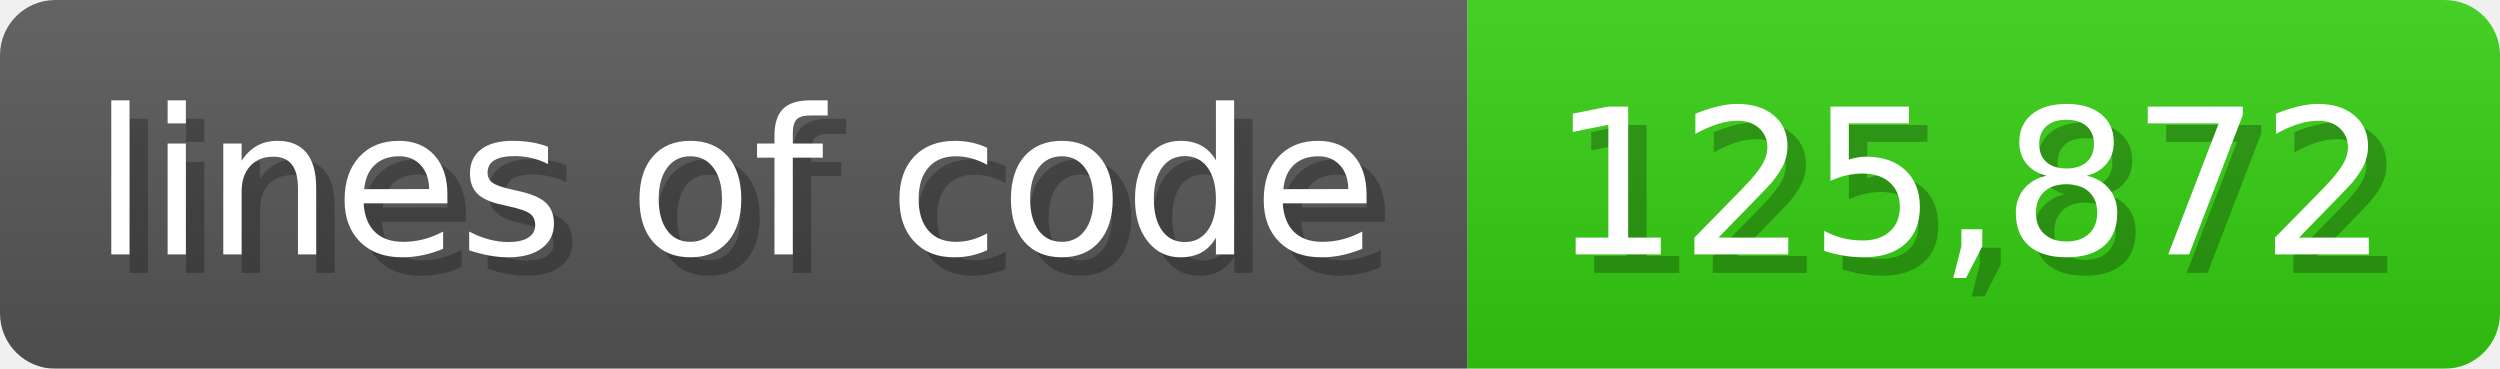
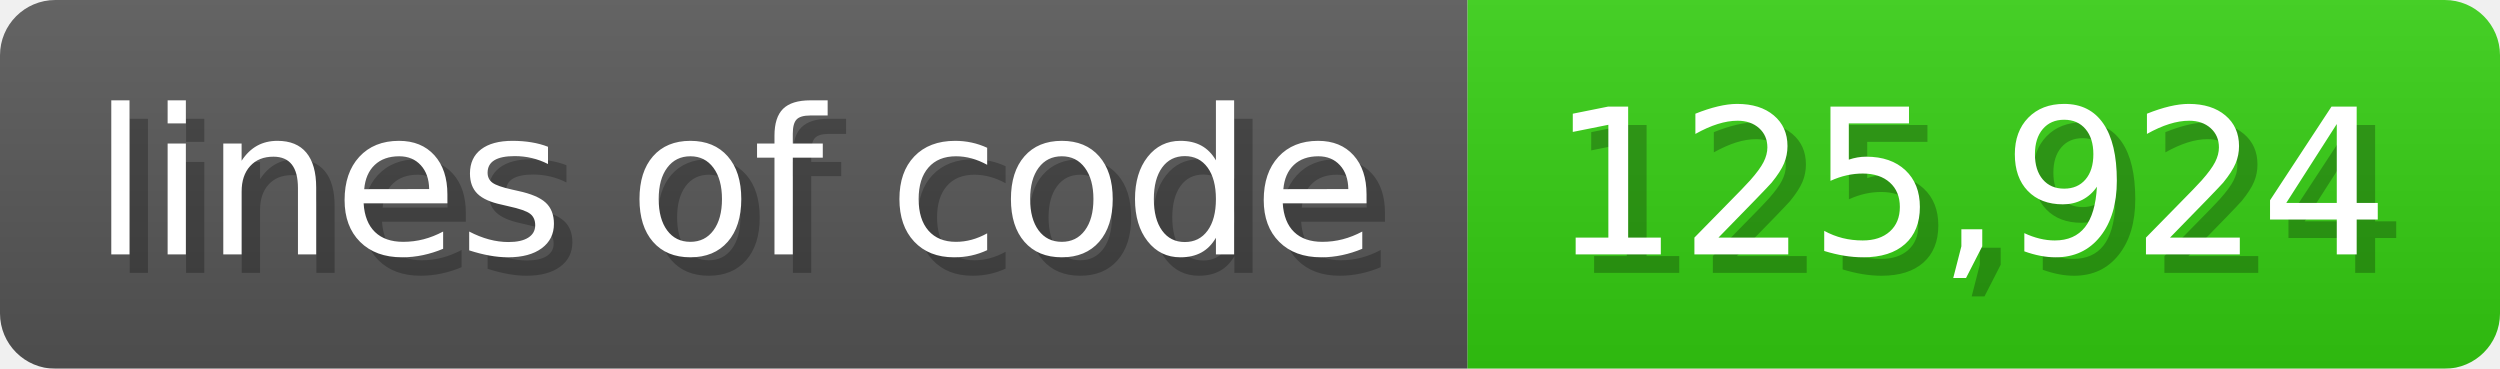
<svg xmlns="http://www.w3.org/2000/svg" width="135.6" height="20" viewBox="0 0 1356 200">
  <linearGradient id="a" x2="0" y2="100%">
    <stop offset="0" stop-opacity=".1" stop-color="#EEE" />
    <stop offset="1" stop-opacity=".1" />
  </linearGradient>
  <mask id="m">
    <rect width="1356" height="200" rx="30" fill="#FFF" />
  </mask>
  <g mask="url(#m)">
    <rect width="796" height="200" fill="#555" />
    <rect width="560" height="200" fill="#3C1" x="796" />
    <rect width="1356" height="200" fill="url(#a)" />
  </g>
  <g fill="#fff" text-anchor="start" font-family="Verdana,DejaVu Sans,sans-serif" font-size="110">
    <text x="60" y="148" textLength="696" fill="#000" opacity="0.25">lines of code</text>
    <text x="50" y="138" textLength="696">lines of code</text>
-     <text x="851" y="148" textLength="460" fill="#000" opacity="0.25">125,872</text>
-     <text x="841" y="138" textLength="460">125,872</text>
+     <text x="851" y="148" textLength="460" fill="#000" opacity="0.25">125,924</text>
+     <text x="841" y="138" textLength="460">125,924</text>
  </g>
</svg>
